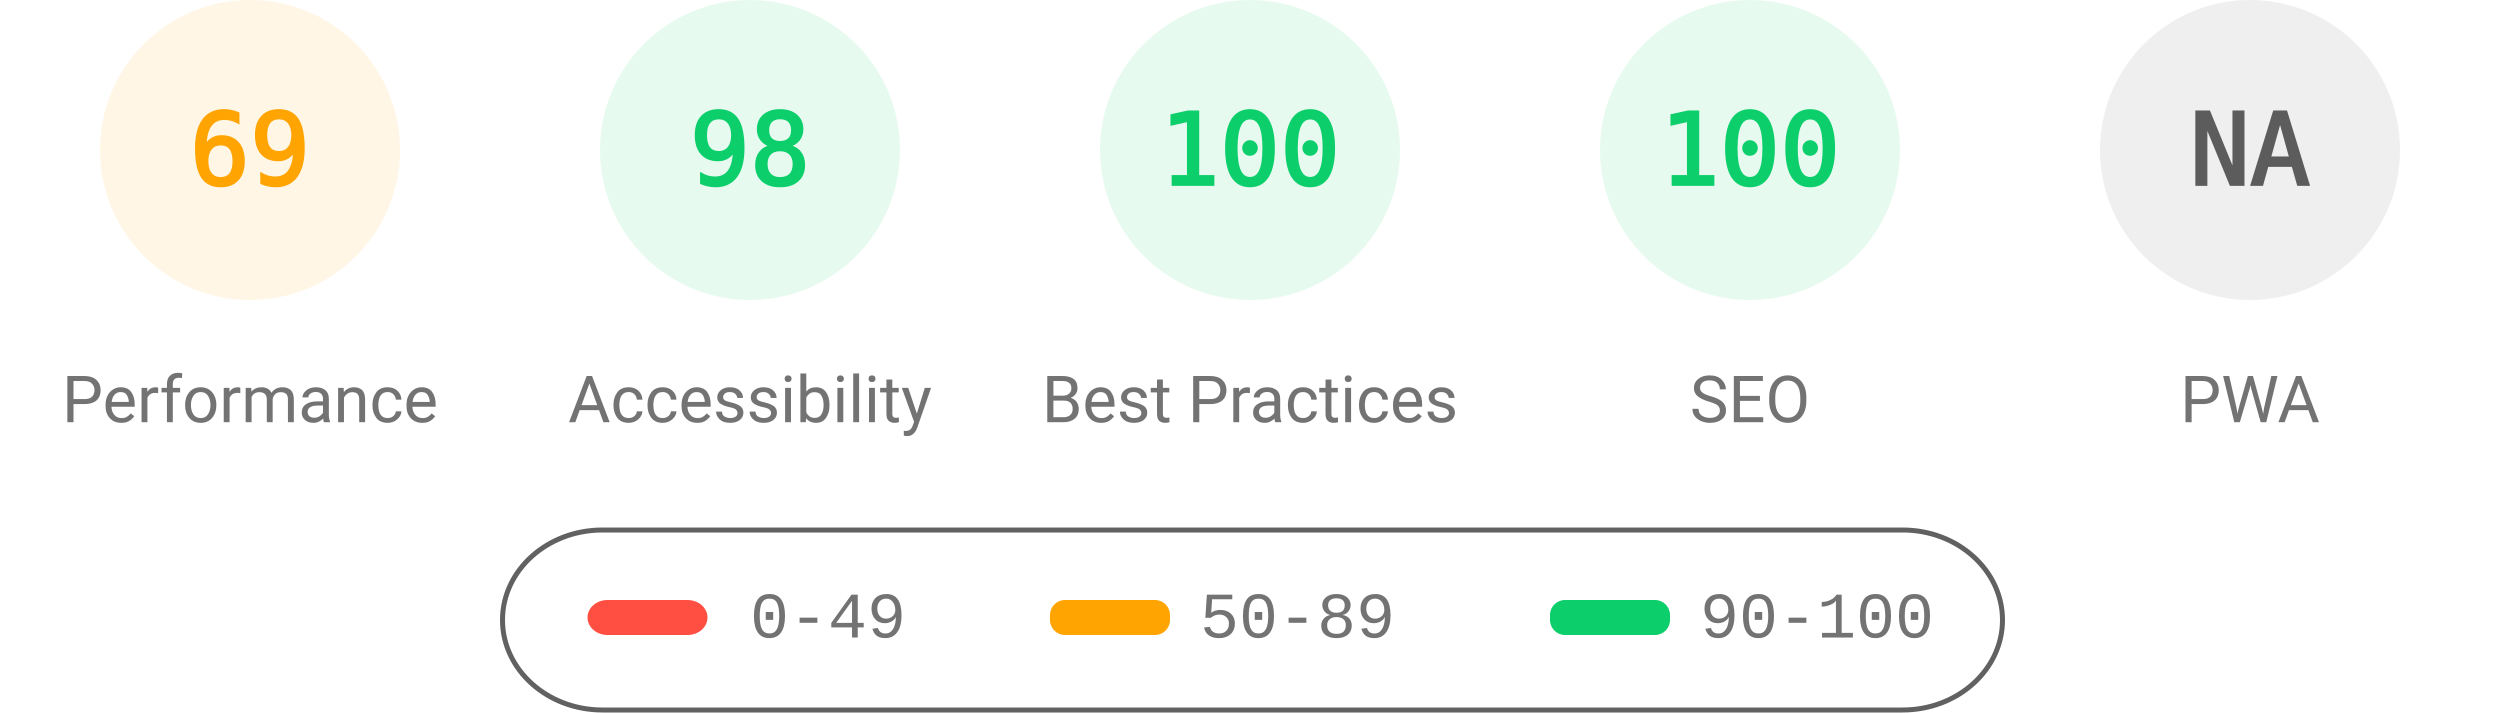
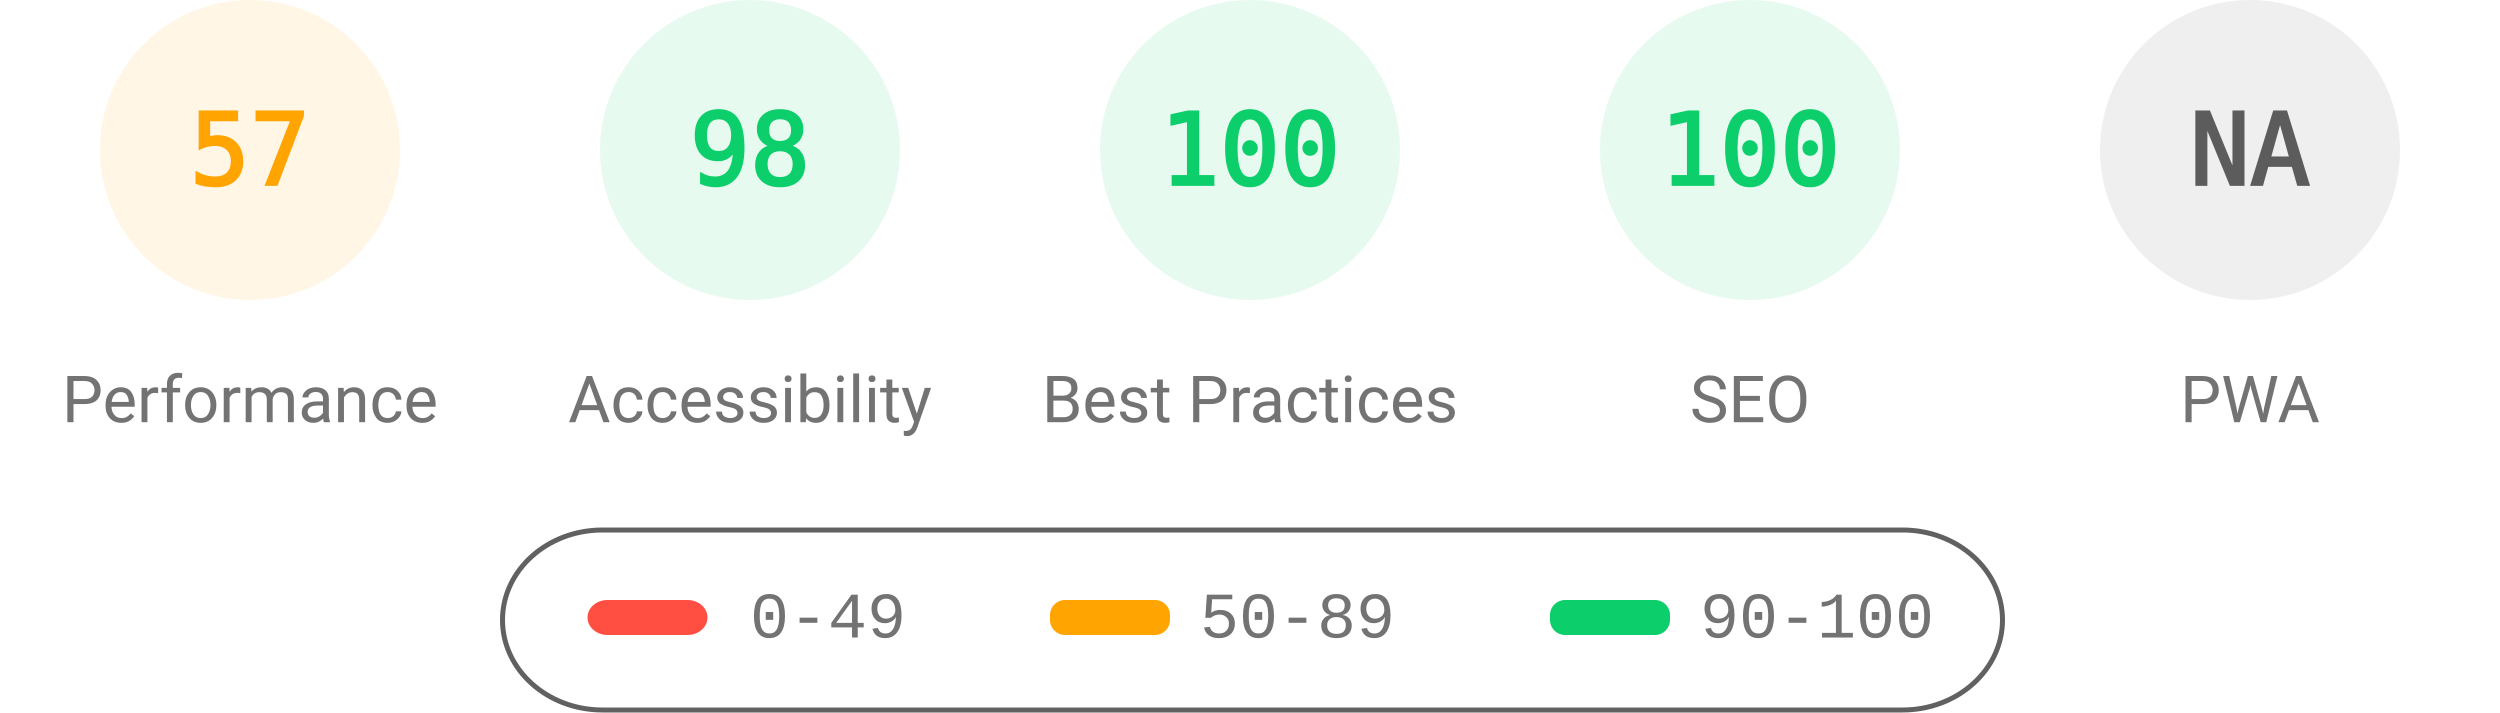
<svg xmlns="http://www.w3.org/2000/svg" fill="none" width="1000" height="285">
  <style>.gauge-base{opacity:.1}.gauge-arc{fill:none;animation-delay:250ms;stroke-linecap:round;transform:rotate(-90deg);transform-origin:100px 60px;animation:load-gauge 1s ease forwards}.guage-text{font-size:40px;font-family:monospace;text-align:center}.guage-red{color:#ff4e42;fill:#ff4e42;stroke:#ff4e42}.guage-orange{color:#ffa400;fill:#ffa400;stroke:#ffa400}.guage-green{color:#0cce6b;fill:#0cce6b;stroke:#0cce6b}.guage-undefined{color:#5c5c5c;fill:#5c5c5c;stroke:#5c5c5c}.guage-title{color:#737373;fill:#737373;stroke:none;font-size:26px;line-height:26px;font-family:Roboto,Halvetica,Arial,sans-serif}@keyframes load-gauge{from{stroke-dasharray:0 352.858}}</style>
  <svg class="guage-div guage-perf guage-orange" viewBox="0 0 200 200" width="200" height="200">
    <circle class="gauge-base" r="56" cx="100" cy="60" stroke-width="8" />
-     <circle class="gauge-arc guage-arc-1" r="56" cx="100" cy="60" stroke-width="8" style="stroke-dasharray:242.782,351.858" />
-     <text class="guage-text" x="100" y="60" alignment-baseline="central" dominant-baseline="central" text-anchor="middle">69</text>
+     <circle class="gauge-arc guage-arc-1" r="56" cx="100" cy="60" stroke-width="8" style="stroke-dasharray:200.559,351.858" />
+     <text class="guage-text" x="100" y="60" alignment-baseline="central" dominant-baseline="central" text-anchor="middle">57</text>
    <text class="guage-title" x="100" y="160" alignment-baseline="central" dominant-baseline="central" text-anchor="middle">Performance</text>
  </svg>
  <svg class="guage-div guage-acc guage-green" viewBox="0 0 200 200" width="200" height="200" x="200">
    <circle class="gauge-base" r="56" cx="100" cy="60" stroke-width="8" />
    <circle class="gauge-arc guage-arc-2" r="56" cx="100" cy="60" stroke-width="8" style="stroke-dasharray:344.821,351.858" />
    <text class="guage-text" x="100" y="60" alignment-baseline="central" dominant-baseline="central" text-anchor="middle">98</text>
    <text class="guage-title" x="100" y="160" alignment-baseline="central" dominant-baseline="central" text-anchor="middle">Accessibility</text>
  </svg>
  <svg class="guage-div guage-best guage-green" viewBox="0 0 200 200" width="200" height="200" x="400">
    <circle class="gauge-base" r="56" cx="100" cy="60" stroke-width="8" />
    <circle class="gauge-arc guage-arc-3" r="56" cx="100" cy="60" stroke-width="8" style="stroke-dasharray:351.858,351.858" />
    <text class="guage-text" x="100" y="60" alignment-baseline="central" dominant-baseline="central" text-anchor="middle">100</text>
    <text class="guage-title" x="100" y="160" alignment-baseline="central" dominant-baseline="central" text-anchor="middle">Best Practices</text>
  </svg>
  <svg class="guage-div guage-seo guage-green" viewBox="0 0 200 200" width="200" height="200" x="600">
    <circle class="gauge-base" r="56" cx="100" cy="60" stroke-width="8" />
    <circle class="gauge-arc guage-arc-4" r="56" cx="100" cy="60" stroke-width="8" style="stroke-dasharray:351.858,351.858" />
    <text class="guage-text" x="100" y="60" alignment-baseline="central" dominant-baseline="central" text-anchor="middle">100</text>
    <text class="guage-title" x="100" y="160" alignment-baseline="central" dominant-baseline="central" text-anchor="middle">SEO</text>
  </svg>
  <svg class="guage-div guage-pwa guage-undefined" viewBox="0 0 200 200" width="200" height="200" x="800">
    <circle class="gauge-base" r="56" cx="100" cy="60" stroke-width="8" />
    <circle class="gauge-arc guage-arc-4" r="56" cx="100" cy="60" stroke-width="8" style="stroke-dasharray:351.858,351.858" />
    <text class="guage-text" x="100" y="60" alignment-baseline="central" dominant-baseline="central" text-anchor="middle">NA</text>
    <text class="guage-title" x="100" y="160" alignment-baseline="central" dominant-baseline="central" text-anchor="middle">PWA</text>
  </svg>
  <svg width="604" height="76" x="200" y="210">
    <path fill="none" id="canvas_background" d="M-1-1h604v80H-1z" />
    <rect fill-opacity="0" stroke="#616161" stroke-width="2" rx="40" id="svg_2" height="72" width="600" y="2" x="1" fill="#000" />
    <rect stroke="#000" rx="8" id="svg_3" height="14" width="48" y="30" x="35" stroke-opacity="null" stroke-width="0" fill="#ff4e42" />
    <rect stroke="#000" rx="6" id="svg_4" height="14" width="48" y="30" x="220" stroke-opacity="null" stroke-width="0" fill="#ffa400" />
    <rect stroke="#000" rx="6" id="svg_5" height="14" width="48" y="30" x="420" stroke-opacity="null" stroke-width="0" fill="#0cce6b" />
    <text xml:space="preserve" text-anchor="start" font-family="'Courier New', Courier, monospace" font-size="26" id="svg_6" y="45" x="100" stroke-opacity="null" stroke-width="0" stroke="#000" fill="#737373">0-49</text>
    <text xml:space="preserve" text-anchor="start" font-family="'Courier New', Courier, monospace" font-size="26" id="svg_7" y="45" x="280" stroke-opacity="null" stroke-width="0" stroke="#000" fill="#737373">50-89</text>
    <text xml:space="preserve" text-anchor="start" font-family="'Courier New', Courier, monospace" font-size="26" id="svg_8" y="45" x="480" stroke-opacity="null" stroke-width="0" stroke="#000" fill="#737373">90-100</text>
  </svg>
</svg>
